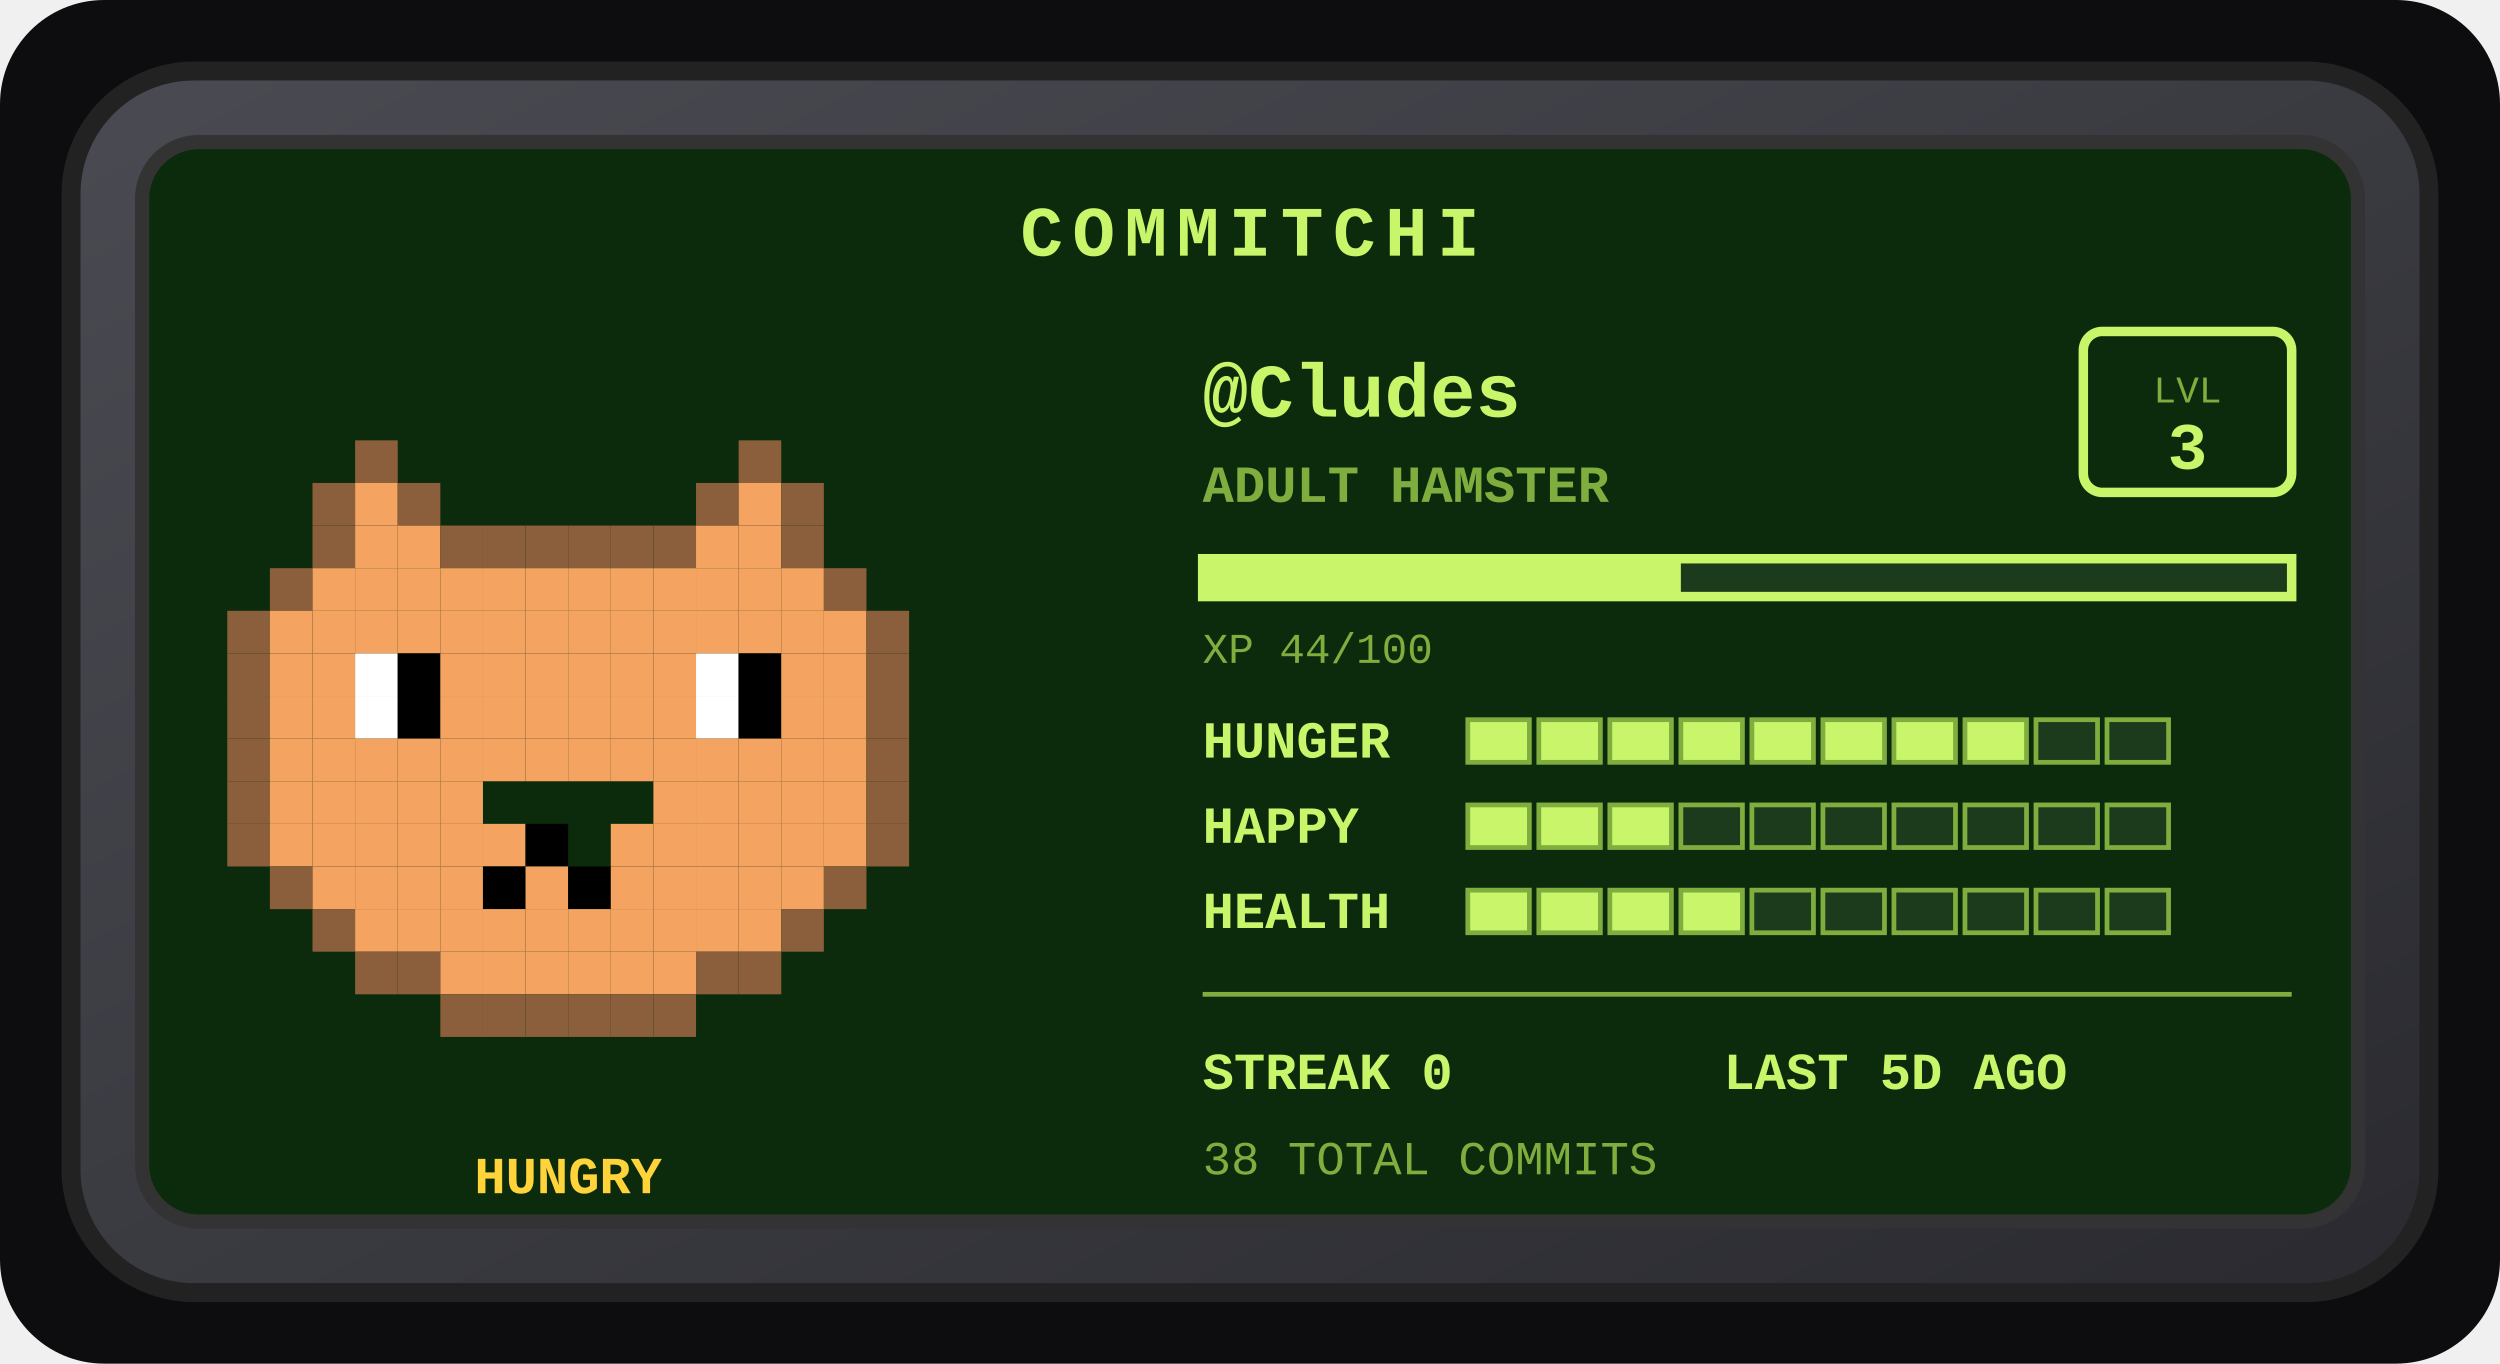
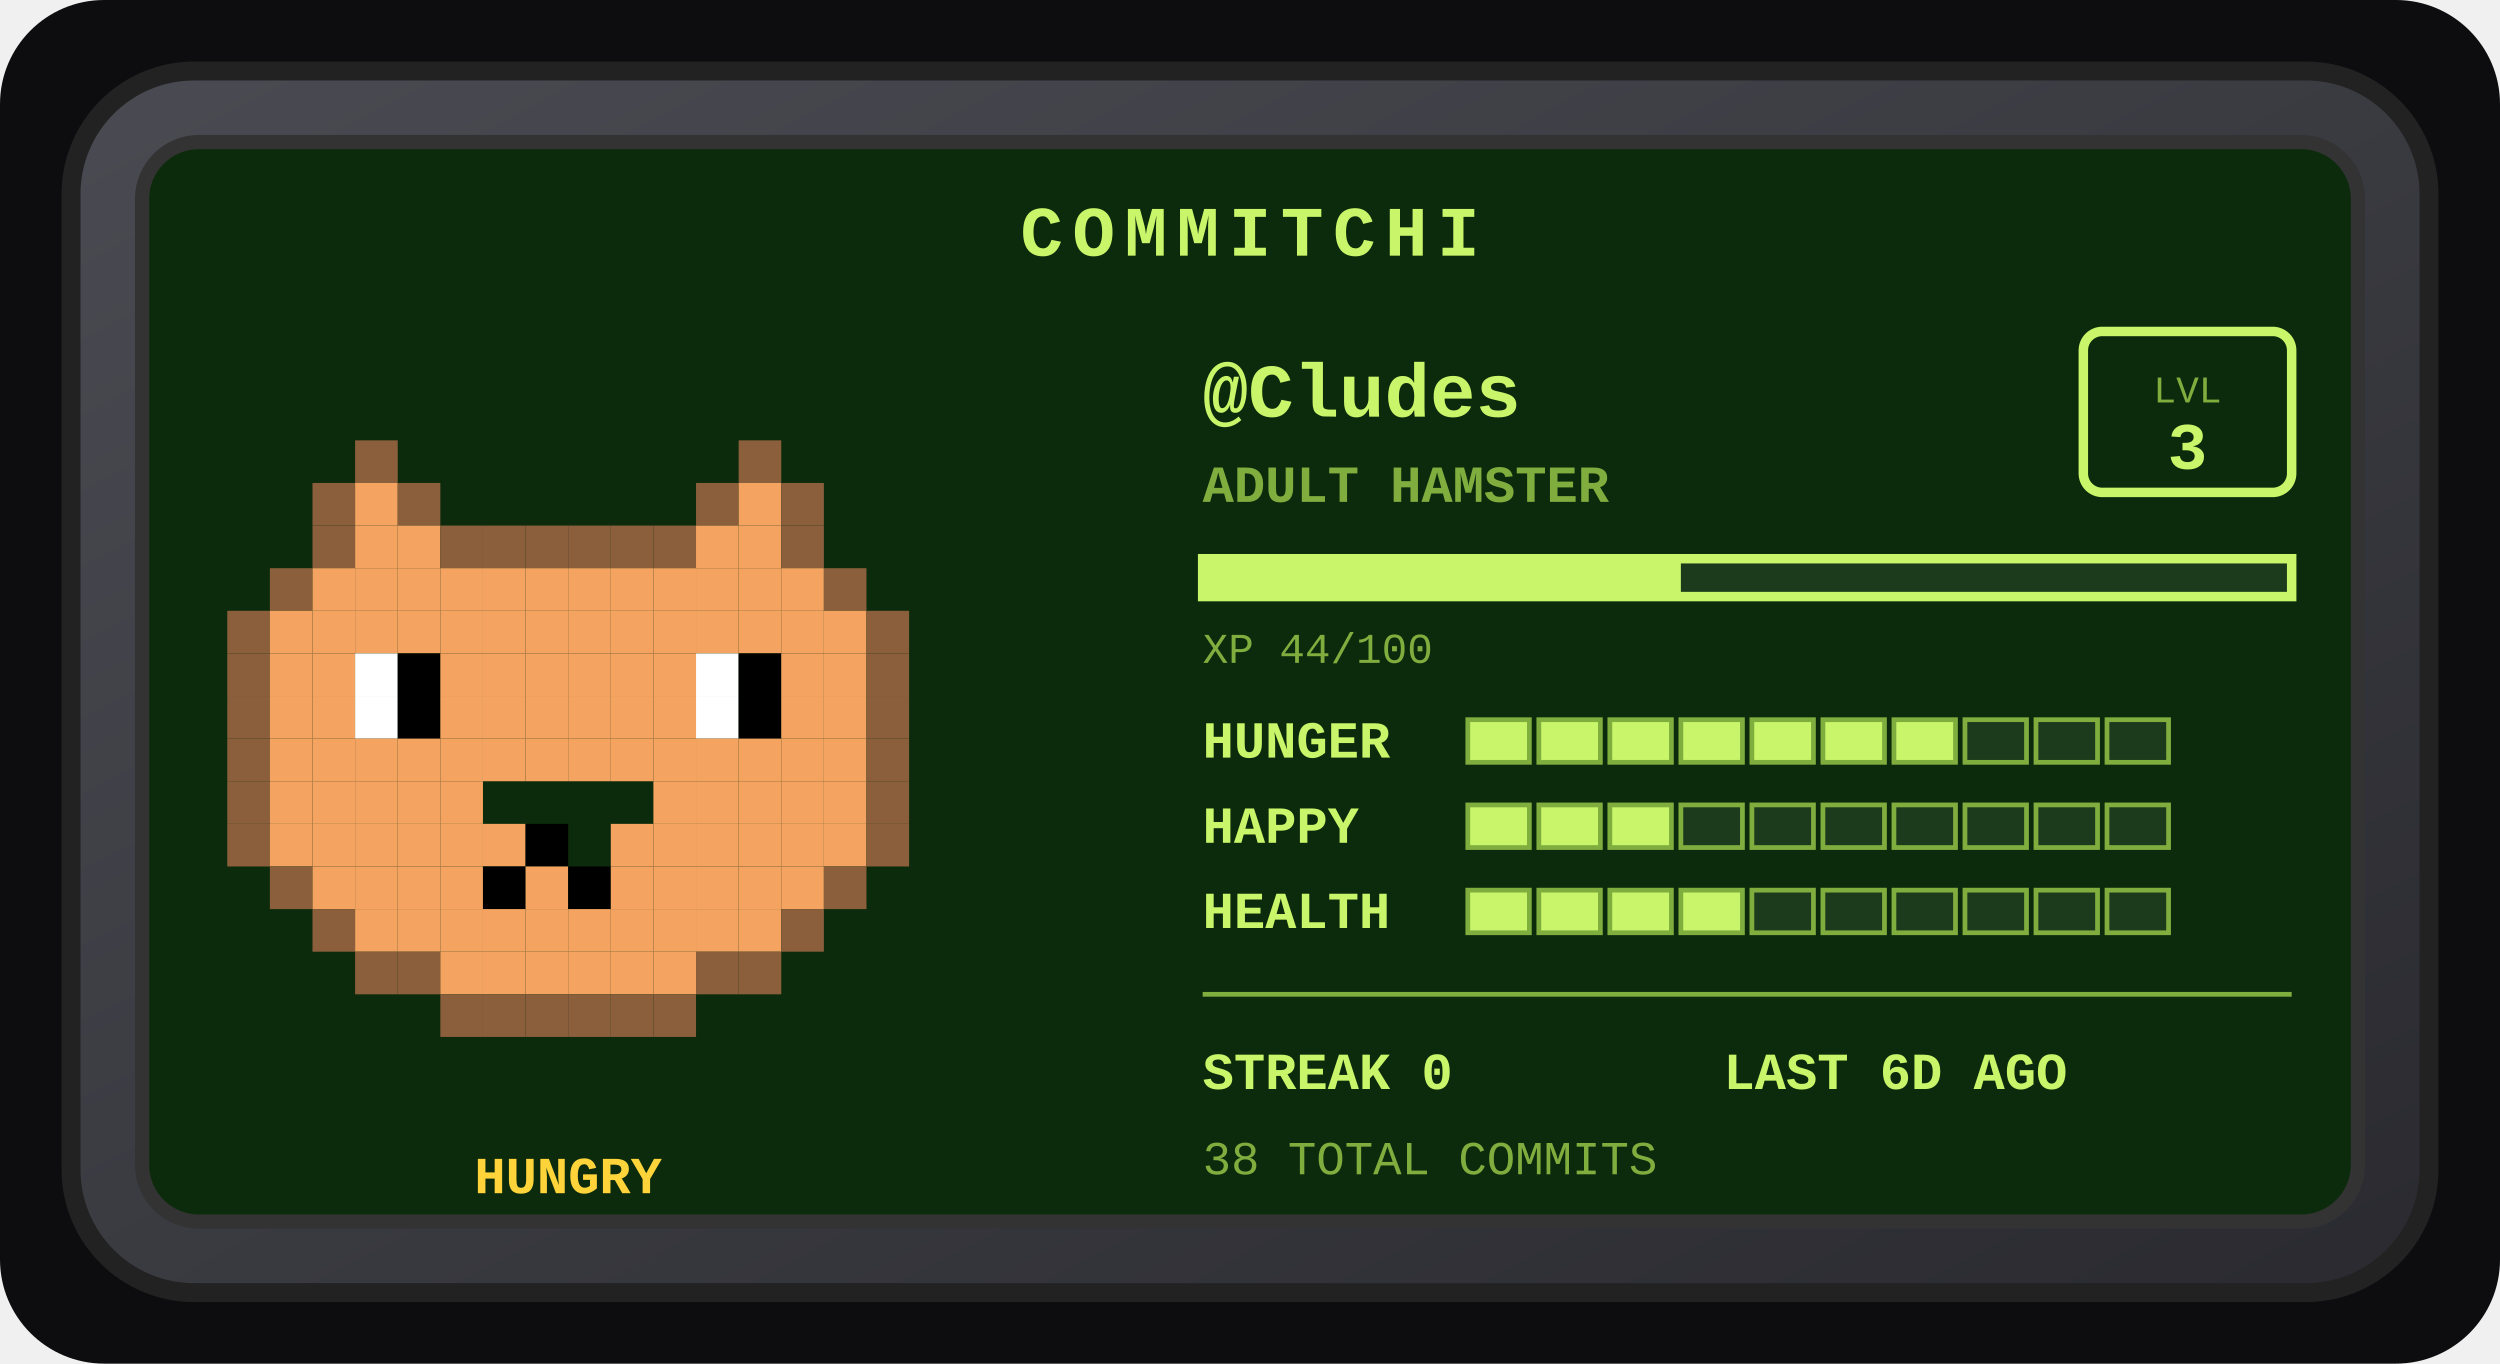
<svg xmlns="http://www.w3.org/2000/svg" width="528" height="288" viewBox="0 0 528 288" role="img" aria-label="Commitchi pet for Cludes">
  <defs>
    <linearGradient id="shell" x1="0" y1="0" x2="1" y2="1">
      <stop offset="0" stop-color="#4a4a52" />
      <stop offset="1" stop-color="#2a2a30" />
    </linearGradient>
  </defs>
  <rect x="0" y="0" width="528" height="288" rx="22" fill="#0d0d0f" />
  <g transform="translate(14, 14)">
    <rect x="1" y="1" width="498" height="258" rx="26" fill="url(#shell)" stroke="#222" stroke-width="4" />
    <rect x="16" y="16" width="468" height="228" rx="12" fill="#0c2b0c" stroke="#333" stroke-width="3" />
    <text x="250" y="40" text-anchor="middle" font-family="'Courier New',monospace" font-size="15" font-weight="bold" letter-spacing="2" fill="#c8f569">COMMITCHI</text>
    <g>
      <rect x="61" y="79" width="9" height="9" fill="#8b5e3c" />
      <rect x="142" y="79" width="9" height="9" fill="#8b5e3c" />
      <rect x="52" y="88" width="9" height="9" fill="#8b5e3c" />
      <rect x="61" y="88" width="9" height="9" fill="#f4a460" />
      <rect x="70" y="88" width="9" height="9" fill="#8b5e3c" />
      <rect x="133" y="88" width="9" height="9" fill="#8b5e3c" />
      <rect x="142" y="88" width="9" height="9" fill="#f4a460" />
      <rect x="151" y="88" width="9" height="9" fill="#8b5e3c" />
      <rect x="52" y="97" width="9" height="9" fill="#8b5e3c" />
      <rect x="61" y="97" width="9" height="9" fill="#f4a460" />
      <rect x="70" y="97" width="9" height="9" fill="#f4a460" />
      <rect x="79" y="97" width="9" height="9" fill="#8b5e3c" />
      <rect x="88" y="97" width="9" height="9" fill="#8b5e3c" />
      <rect x="97" y="97" width="9" height="9" fill="#8b5e3c" />
      <rect x="106" y="97" width="9" height="9" fill="#8b5e3c" />
      <rect x="115" y="97" width="9" height="9" fill="#8b5e3c" />
      <rect x="124" y="97" width="9" height="9" fill="#8b5e3c" />
      <rect x="133" y="97" width="9" height="9" fill="#f4a460" />
      <rect x="142" y="97" width="9" height="9" fill="#f4a460" />
      <rect x="151" y="97" width="9" height="9" fill="#8b5e3c" />
      <rect x="43" y="106" width="9" height="9" fill="#8b5e3c" />
      <rect x="52" y="106" width="9" height="9" fill="#f4a460" />
      <rect x="61" y="106" width="9" height="9" fill="#f4a460" />
      <rect x="70" y="106" width="9" height="9" fill="#f4a460" />
      <rect x="79" y="106" width="9" height="9" fill="#f4a460" />
      <rect x="88" y="106" width="9" height="9" fill="#f4a460" />
      <rect x="97" y="106" width="9" height="9" fill="#f4a460" />
      <rect x="106" y="106" width="9" height="9" fill="#f4a460" />
      <rect x="115" y="106" width="9" height="9" fill="#f4a460" />
      <rect x="124" y="106" width="9" height="9" fill="#f4a460" />
      <rect x="133" y="106" width="9" height="9" fill="#f4a460" />
      <rect x="142" y="106" width="9" height="9" fill="#f4a460" />
      <rect x="151" y="106" width="9" height="9" fill="#f4a460" />
      <rect x="160" y="106" width="9" height="9" fill="#8b5e3c" />
      <rect x="34" y="115" width="9" height="9" fill="#8b5e3c" />
      <rect x="43" y="115" width="9" height="9" fill="#f4a460" />
      <rect x="52" y="115" width="9" height="9" fill="#f4a460" />
      <rect x="61" y="115" width="9" height="9" fill="#f4a460" />
      <rect x="70" y="115" width="9" height="9" fill="#f4a460" />
      <rect x="79" y="115" width="9" height="9" fill="#f4a460" />
      <rect x="88" y="115" width="9" height="9" fill="#f4a460" />
      <rect x="97" y="115" width="9" height="9" fill="#f4a460" />
      <rect x="106" y="115" width="9" height="9" fill="#f4a460" />
      <rect x="115" y="115" width="9" height="9" fill="#f4a460" />
      <rect x="124" y="115" width="9" height="9" fill="#f4a460" />
      <rect x="133" y="115" width="9" height="9" fill="#f4a460" />
      <rect x="142" y="115" width="9" height="9" fill="#f4a460" />
      <rect x="151" y="115" width="9" height="9" fill="#f4a460" />
      <rect x="160" y="115" width="9" height="9" fill="#f4a460" />
      <rect x="169" y="115" width="9" height="9" fill="#8b5e3c" />
      <rect x="34" y="124" width="9" height="9" fill="#8b5e3c" />
      <rect x="43" y="124" width="9" height="9" fill="#f4a460" />
      <rect x="52" y="124" width="9" height="9" fill="#f4a460" />
      <rect x="61" y="124" width="9" height="9" fill="#ffffff" />
      <rect x="70" y="124" width="9" height="9" fill="#000000" />
      <rect x="79" y="124" width="9" height="9" fill="#f4a460" />
      <rect x="88" y="124" width="9" height="9" fill="#f4a460" />
      <rect x="97" y="124" width="9" height="9" fill="#f4a460" />
      <rect x="106" y="124" width="9" height="9" fill="#f4a460" />
      <rect x="115" y="124" width="9" height="9" fill="#f4a460" />
      <rect x="124" y="124" width="9" height="9" fill="#f4a460" />
      <rect x="133" y="124" width="9" height="9" fill="#ffffff" />
      <rect x="142" y="124" width="9" height="9" fill="#000000" />
      <rect x="151" y="124" width="9" height="9" fill="#f4a460" />
      <rect x="160" y="124" width="9" height="9" fill="#f4a460" />
      <rect x="169" y="124" width="9" height="9" fill="#8b5e3c" />
      <rect x="34" y="133" width="9" height="9" fill="#8b5e3c" />
      <rect x="43" y="133" width="9" height="9" fill="#f4a460" />
      <rect x="52" y="133" width="9" height="9" fill="#f4a460" />
      <rect x="61" y="133" width="9" height="9" fill="#ffffff" />
      <rect x="70" y="133" width="9" height="9" fill="#000000" />
      <rect x="79" y="133" width="9" height="9" fill="#f4a460" />
      <rect x="88" y="133" width="9" height="9" fill="#f4a460" />
      <rect x="97" y="133" width="9" height="9" fill="#f4a460" />
      <rect x="106" y="133" width="9" height="9" fill="#f4a460" />
      <rect x="115" y="133" width="9" height="9" fill="#f4a460" />
      <rect x="124" y="133" width="9" height="9" fill="#f4a460" />
      <rect x="133" y="133" width="9" height="9" fill="#ffffff" />
      <rect x="142" y="133" width="9" height="9" fill="#000000" />
      <rect x="151" y="133" width="9" height="9" fill="#f4a460" />
      <rect x="160" y="133" width="9" height="9" fill="#f4a460" />
      <rect x="169" y="133" width="9" height="9" fill="#8b5e3c" />
      <rect x="34" y="142" width="9" height="9" fill="#8b5e3c" />
      <rect x="43" y="142" width="9" height="9" fill="#f4a460" />
      <rect x="52" y="142" width="9" height="9" fill="#f4a460" />
      <rect x="61" y="142" width="9" height="9" fill="#f4a460" />
      <rect x="70" y="142" width="9" height="9" fill="#f4a460" />
      <rect x="79" y="142" width="9" height="9" fill="#f4a460" />
      <rect x="88" y="142" width="9" height="9" fill="#f4a460" />
      <rect x="97" y="142" width="9" height="9" fill="#f4a460" />
      <rect x="106" y="142" width="9" height="9" fill="#f4a460" />
      <rect x="115" y="142" width="9" height="9" fill="#f4a460" />
      <rect x="124" y="142" width="9" height="9" fill="#f4a460" />
      <rect x="133" y="142" width="9" height="9" fill="#f4a460" />
      <rect x="142" y="142" width="9" height="9" fill="#f4a460" />
      <rect x="151" y="142" width="9" height="9" fill="#f4a460" />
      <rect x="160" y="142" width="9" height="9" fill="#f4a460" />
      <rect x="169" y="142" width="9" height="9" fill="#8b5e3c" />
      <rect x="34" y="151" width="9" height="9" fill="#8b5e3c" />
      <rect x="43" y="151" width="9" height="9" fill="#f4a460" />
      <rect x="52" y="151" width="9" height="9" fill="#f4a460" />
      <rect x="61" y="151" width="9" height="9" fill="#f4a460" />
      <rect x="70" y="151" width="9" height="9" fill="#f4a460" />
      <rect x="79" y="151" width="9" height="9" fill="#f4a460" />
      <rect x="124" y="151" width="9" height="9" fill="#f4a460" />
      <rect x="133" y="151" width="9" height="9" fill="#f4a460" />
      <rect x="142" y="151" width="9" height="9" fill="#f4a460" />
      <rect x="151" y="151" width="9" height="9" fill="#f4a460" />
      <rect x="160" y="151" width="9" height="9" fill="#f4a460" />
      <rect x="169" y="151" width="9" height="9" fill="#8b5e3c" />
      <rect x="34" y="160" width="9" height="9" fill="#8b5e3c" />
      <rect x="43" y="160" width="9" height="9" fill="#f4a460" />
      <rect x="52" y="160" width="9" height="9" fill="#f4a460" />
      <rect x="61" y="160" width="9" height="9" fill="#f4a460" />
      <rect x="70" y="160" width="9" height="9" fill="#f4a460" />
      <rect x="79" y="160" width="9" height="9" fill="#f4a460" />
      <rect x="88" y="160" width="9" height="9" fill="#f4a460" />
      <rect x="97" y="160" width="9" height="9" fill="#000000" />
      <rect x="115" y="160" width="9" height="9" fill="#f4a460" />
      <rect x="124" y="160" width="9" height="9" fill="#f4a460" />
      <rect x="133" y="160" width="9" height="9" fill="#f4a460" />
      <rect x="142" y="160" width="9" height="9" fill="#f4a460" />
      <rect x="151" y="160" width="9" height="9" fill="#f4a460" />
      <rect x="160" y="160" width="9" height="9" fill="#f4a460" />
      <rect x="169" y="160" width="9" height="9" fill="#8b5e3c" />
      <rect x="43" y="169" width="9" height="9" fill="#8b5e3c" />
      <rect x="52" y="169" width="9" height="9" fill="#f4a460" />
      <rect x="61" y="169" width="9" height="9" fill="#f4a460" />
      <rect x="70" y="169" width="9" height="9" fill="#f4a460" />
      <rect x="79" y="169" width="9" height="9" fill="#f4a460" />
      <rect x="88" y="169" width="9" height="9" fill="#000000" />
      <rect x="97" y="169" width="9" height="9" fill="#f4a460" />
      <rect x="106" y="169" width="9" height="9" fill="#000000" />
      <rect x="115" y="169" width="9" height="9" fill="#f4a460" />
      <rect x="124" y="169" width="9" height="9" fill="#f4a460" />
      <rect x="133" y="169" width="9" height="9" fill="#f4a460" />
      <rect x="142" y="169" width="9" height="9" fill="#f4a460" />
      <rect x="151" y="169" width="9" height="9" fill="#f4a460" />
      <rect x="160" y="169" width="9" height="9" fill="#8b5e3c" />
      <rect x="52" y="178" width="9" height="9" fill="#8b5e3c" />
      <rect x="61" y="178" width="9" height="9" fill="#f4a460" />
      <rect x="70" y="178" width="9" height="9" fill="#f4a460" />
      <rect x="79" y="178" width="9" height="9" fill="#f4a460" />
      <rect x="88" y="178" width="9" height="9" fill="#f4a460" />
      <rect x="97" y="178" width="9" height="9" fill="#f4a460" />
      <rect x="106" y="178" width="9" height="9" fill="#f4a460" />
      <rect x="115" y="178" width="9" height="9" fill="#f4a460" />
      <rect x="124" y="178" width="9" height="9" fill="#f4a460" />
      <rect x="133" y="178" width="9" height="9" fill="#f4a460" />
      <rect x="142" y="178" width="9" height="9" fill="#f4a460" />
      <rect x="151" y="178" width="9" height="9" fill="#8b5e3c" />
      <rect x="61" y="187" width="9" height="9" fill="#8b5e3c" />
      <rect x="70" y="187" width="9" height="9" fill="#8b5e3c" />
      <rect x="79" y="187" width="9" height="9" fill="#f4a460" />
      <rect x="88" y="187" width="9" height="9" fill="#f4a460" />
      <rect x="97" y="187" width="9" height="9" fill="#f4a460" />
      <rect x="106" y="187" width="9" height="9" fill="#f4a460" />
      <rect x="115" y="187" width="9" height="9" fill="#f4a460" />
      <rect x="124" y="187" width="9" height="9" fill="#f4a460" />
      <rect x="133" y="187" width="9" height="9" fill="#8b5e3c" />
      <rect x="142" y="187" width="9" height="9" fill="#8b5e3c" />
      <rect x="79" y="196" width="9" height="9" fill="#8b5e3c" />
      <rect x="88" y="196" width="9" height="9" fill="#8b5e3c" />
      <rect x="97" y="196" width="9" height="9" fill="#8b5e3c" />
      <rect x="106" y="196" width="9" height="9" fill="#8b5e3c" />
      <rect x="115" y="196" width="9" height="9" fill="#8b5e3c" />
      <rect x="124" y="196" width="9" height="9" fill="#8b5e3c" />
      <animateTransform attributeName="transform" type="translate" values="0 0; 0 -5; 0 0" dur="3s" repeatCount="indefinite" />
    </g>
    <text x="106" y="238" text-anchor="middle" font-family="'Courier New',monospace" font-size="11" font-weight="bold" fill="#ffd43b">HUNGRY</text>
    <text x="240" y="74" font-family="'Courier New',monospace" font-size="16" font-weight="bold" fill="#c8f569">@Cludes</text>
    <text x="240" y="92" font-family="'Courier New',monospace" font-size="11" font-weight="bold" fill="#7fae3f">ADULT HAMSTER</text>
    <rect x="426" y="56" width="44" height="34" rx="4" fill="none" stroke="#c8f569" stroke-width="2" />
    <text x="448" y="71" text-anchor="middle" font-family="'Courier New',monospace" font-size="8" fill="#7fae3f">LVL</text>
    <text x="448" y="85" text-anchor="middle" font-family="'Courier New',monospace" font-size="14" font-weight="bold" fill="#c8f569">3</text>
    <rect x="240" y="104" width="230" height="8" fill="#1c3a1c" stroke="#c8f569" stroke-width="2" />
    <rect x="240" y="104" width="101" height="8" fill="#c8f569" />
    <text x="240" y="126" font-family="'Courier New',monospace" font-size="9" fill="#7fae3f">XP 44/100</text>
    <text x="240" y="146" font-family="'Courier New',monospace" font-size="11" font-weight="bold" fill="#c8f569">HUNGER</text>
    <rect x="296" y="138" width="13" height="9" fill="#c8f569" stroke="#7fae3f" stroke-width="1" />
    <rect x="311" y="138" width="13" height="9" fill="#c8f569" stroke="#7fae3f" stroke-width="1" />
    <rect x="326" y="138" width="13" height="9" fill="#c8f569" stroke="#7fae3f" stroke-width="1" />
    <rect x="341" y="138" width="13" height="9" fill="#c8f569" stroke="#7fae3f" stroke-width="1" />
    <rect x="356" y="138" width="13" height="9" fill="#c8f569" stroke="#7fae3f" stroke-width="1" />
    <rect x="371" y="138" width="13" height="9" fill="#c8f569" stroke="#7fae3f" stroke-width="1" />
    <rect x="386" y="138" width="13" height="9" fill="#c8f569" stroke="#7fae3f" stroke-width="1" />
-     <rect x="401" y="138" width="13" height="9" fill="#c8f569" stroke="#7fae3f" stroke-width="1" />
+     <rect x="401" y="138" width="13" height="9" fill="#1c3a1c" stroke="#7fae3f" stroke-width="1" />
    <rect x="416" y="138" width="13" height="9" fill="#1c3a1c" stroke="#7fae3f" stroke-width="1" />
    <rect x="431" y="138" width="13" height="9" fill="#1c3a1c" stroke="#7fae3f" stroke-width="1" />
    <text x="240" y="164" font-family="'Courier New',monospace" font-size="11" font-weight="bold" fill="#c8f569">HAPPY</text>
    <rect x="296" y="156" width="13" height="9" fill="#c8f569" stroke="#7fae3f" stroke-width="1" />
    <rect x="311" y="156" width="13" height="9" fill="#c8f569" stroke="#7fae3f" stroke-width="1" />
    <rect x="326" y="156" width="13" height="9" fill="#c8f569" stroke="#7fae3f" stroke-width="1" />
    <rect x="341" y="156" width="13" height="9" fill="#1c3a1c" stroke="#7fae3f" stroke-width="1" />
    <rect x="356" y="156" width="13" height="9" fill="#1c3a1c" stroke="#7fae3f" stroke-width="1" />
    <rect x="371" y="156" width="13" height="9" fill="#1c3a1c" stroke="#7fae3f" stroke-width="1" />
    <rect x="386" y="156" width="13" height="9" fill="#1c3a1c" stroke="#7fae3f" stroke-width="1" />
    <rect x="401" y="156" width="13" height="9" fill="#1c3a1c" stroke="#7fae3f" stroke-width="1" />
    <rect x="416" y="156" width="13" height="9" fill="#1c3a1c" stroke="#7fae3f" stroke-width="1" />
    <rect x="431" y="156" width="13" height="9" fill="#1c3a1c" stroke="#7fae3f" stroke-width="1" />
    <text x="240" y="182" font-family="'Courier New',monospace" font-size="11" font-weight="bold" fill="#c8f569">HEALTH</text>
    <rect x="296" y="174" width="13" height="9" fill="#c8f569" stroke="#7fae3f" stroke-width="1" />
    <rect x="311" y="174" width="13" height="9" fill="#c8f569" stroke="#7fae3f" stroke-width="1" />
    <rect x="326" y="174" width="13" height="9" fill="#c8f569" stroke="#7fae3f" stroke-width="1" />
    <rect x="341" y="174" width="13" height="9" fill="#c8f569" stroke="#7fae3f" stroke-width="1" />
    <rect x="356" y="174" width="13" height="9" fill="#1c3a1c" stroke="#7fae3f" stroke-width="1" />
    <rect x="371" y="174" width="13" height="9" fill="#1c3a1c" stroke="#7fae3f" stroke-width="1" />
    <rect x="386" y="174" width="13" height="9" fill="#1c3a1c" stroke="#7fae3f" stroke-width="1" />
    <rect x="401" y="174" width="13" height="9" fill="#1c3a1c" stroke="#7fae3f" stroke-width="1" />
    <rect x="416" y="174" width="13" height="9" fill="#1c3a1c" stroke="#7fae3f" stroke-width="1" />
    <rect x="431" y="174" width="13" height="9" fill="#1c3a1c" stroke="#7fae3f" stroke-width="1" />
    <line x1="240" y1="196" x2="470" y2="196" stroke="#7fae3f" stroke-width="1" />
    <text x="240" y="216" font-family="'Courier New',monospace" font-size="11" font-weight="bold" fill="#c8f569">STREAK 0</text>
-     <text x="350" y="216" font-family="'Courier New',monospace" font-size="11" font-weight="bold" fill="#c8f569">LAST 5D AGO</text>
+     <text x="350" y="216" font-family="'Courier New',monospace" font-size="11" font-weight="bold" fill="#c8f569">LAST 6D AGO</text>
    <text x="240" y="234" font-family="'Courier New',monospace" font-size="10" fill="#7fae3f">38 TOTAL COMMITS</text>
  </g>
</svg>
